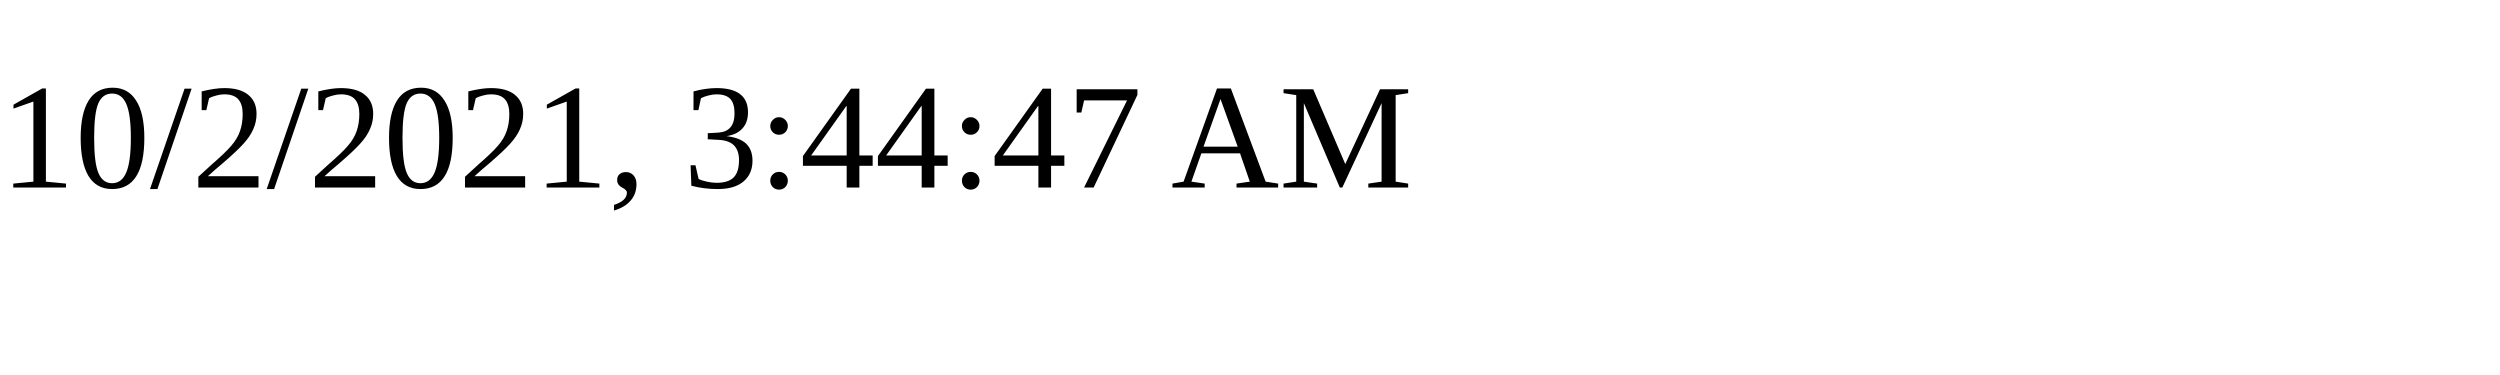
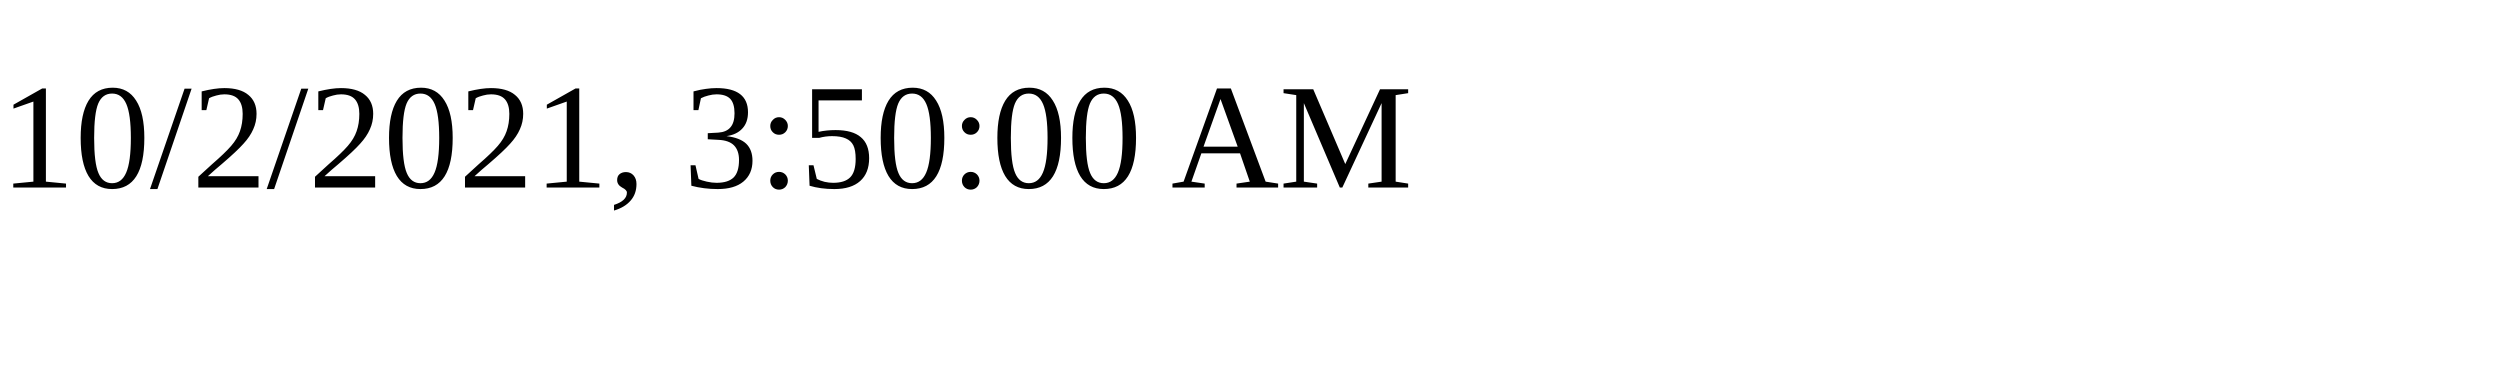
<svg xmlns="http://www.w3.org/2000/svg" height="30" width="200">
-   <text x="0" y="15">10/2/2021, 3:44:47 AM</text>
+   <text x="0" y="15">10/2/2021, 3:50:00 AM</text>
</svg>
